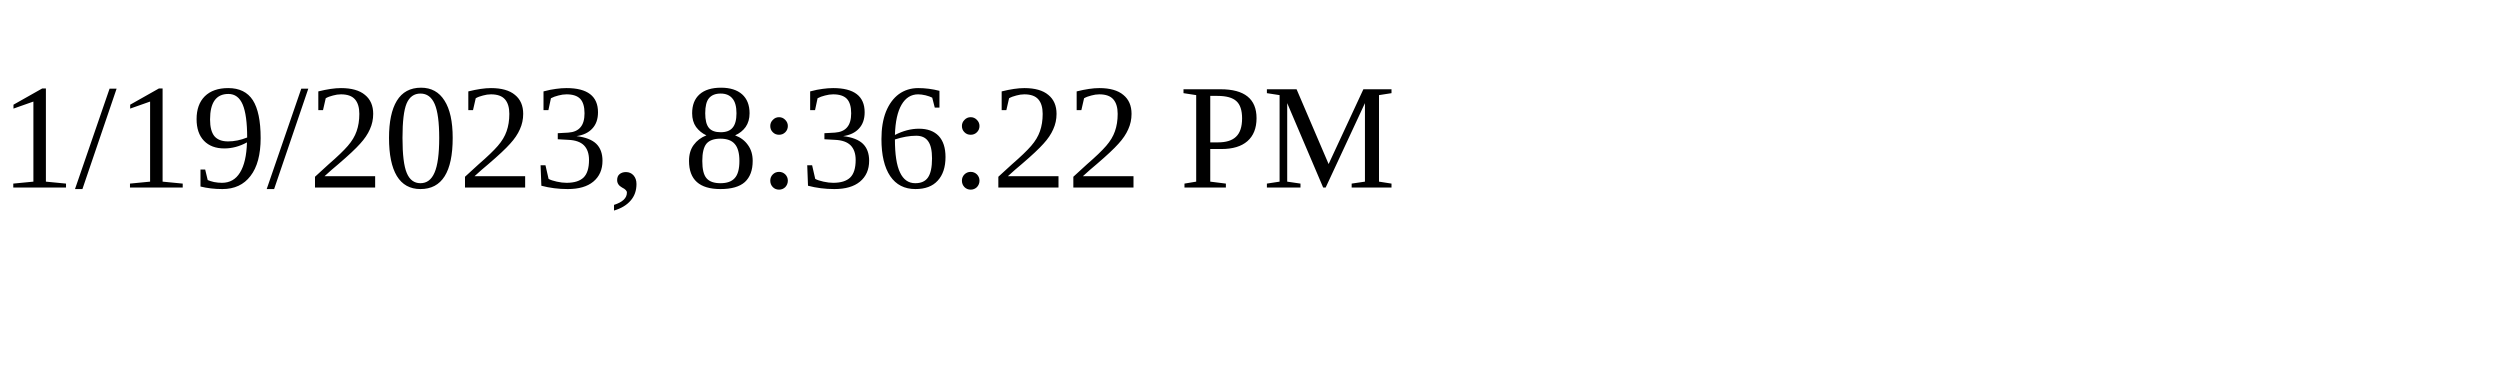
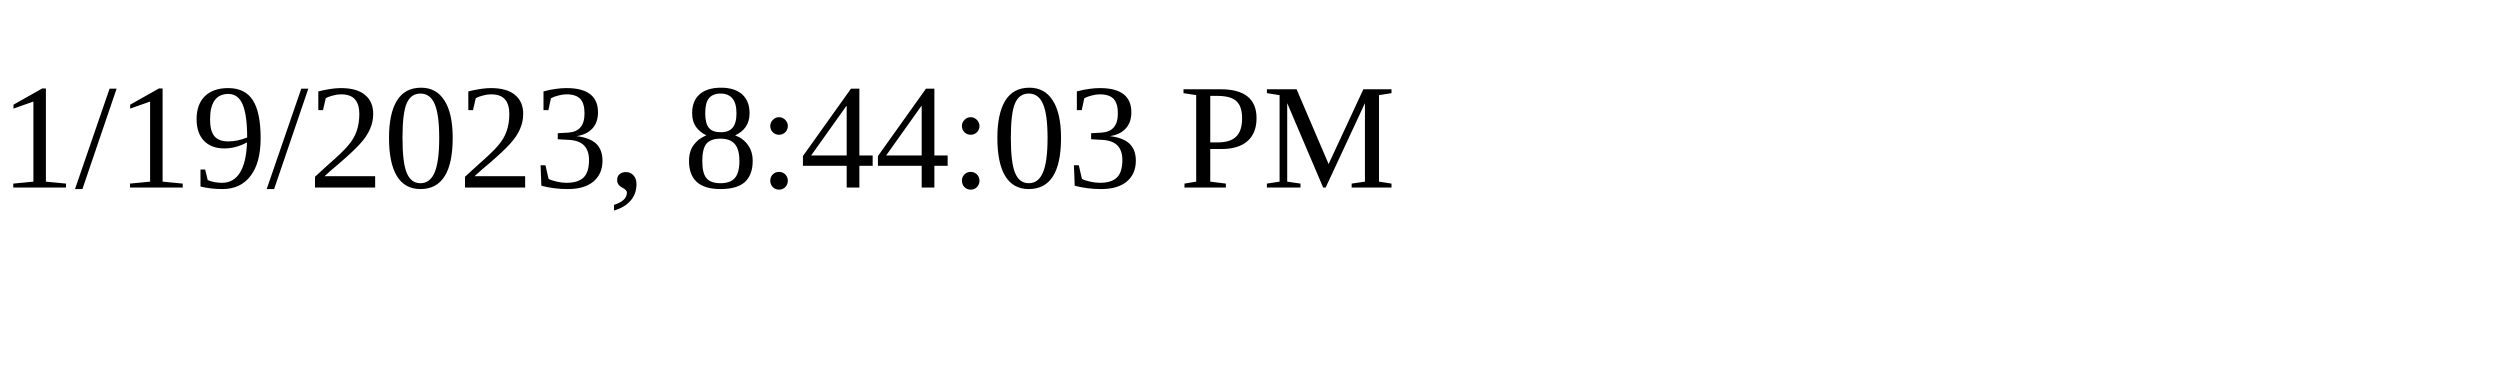
<svg xmlns="http://www.w3.org/2000/svg" height="30" width="200">
-   <text x="0" y="15">1/19/2023, 8:36:22 PM</text>
+   <text x="0" y="15">1/19/2023, 8:44:03 PM</text>
</svg>
